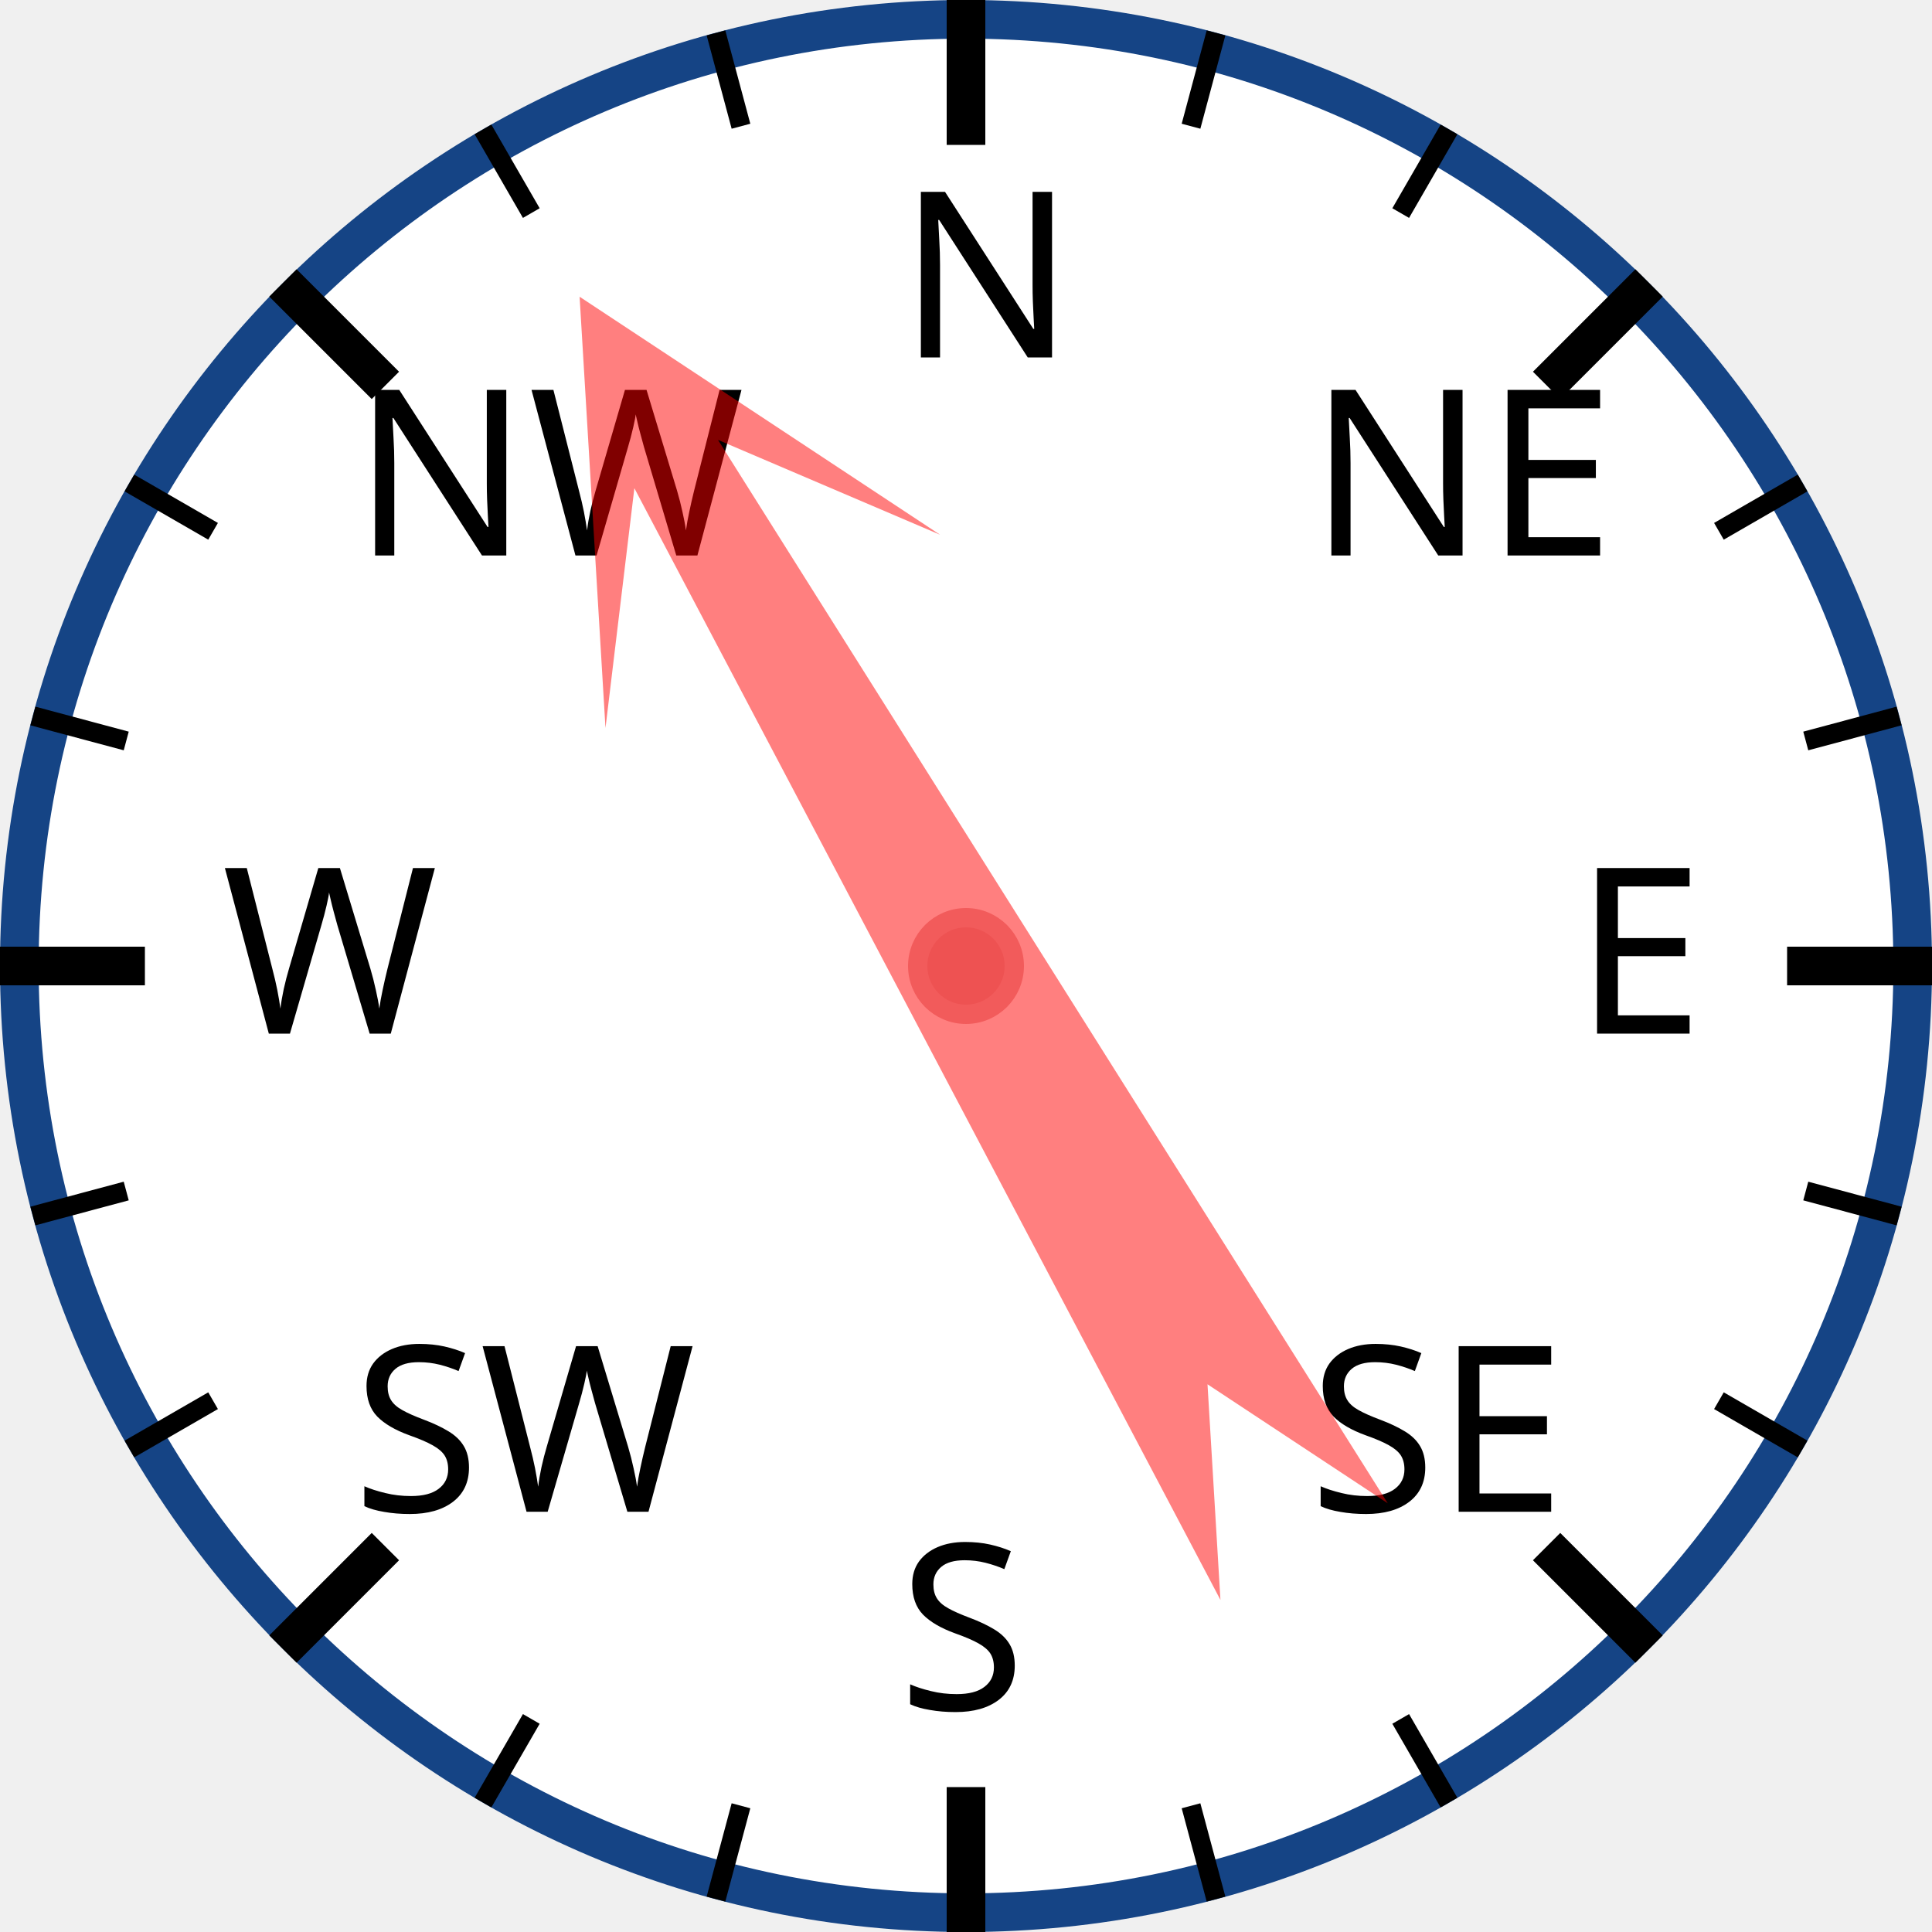
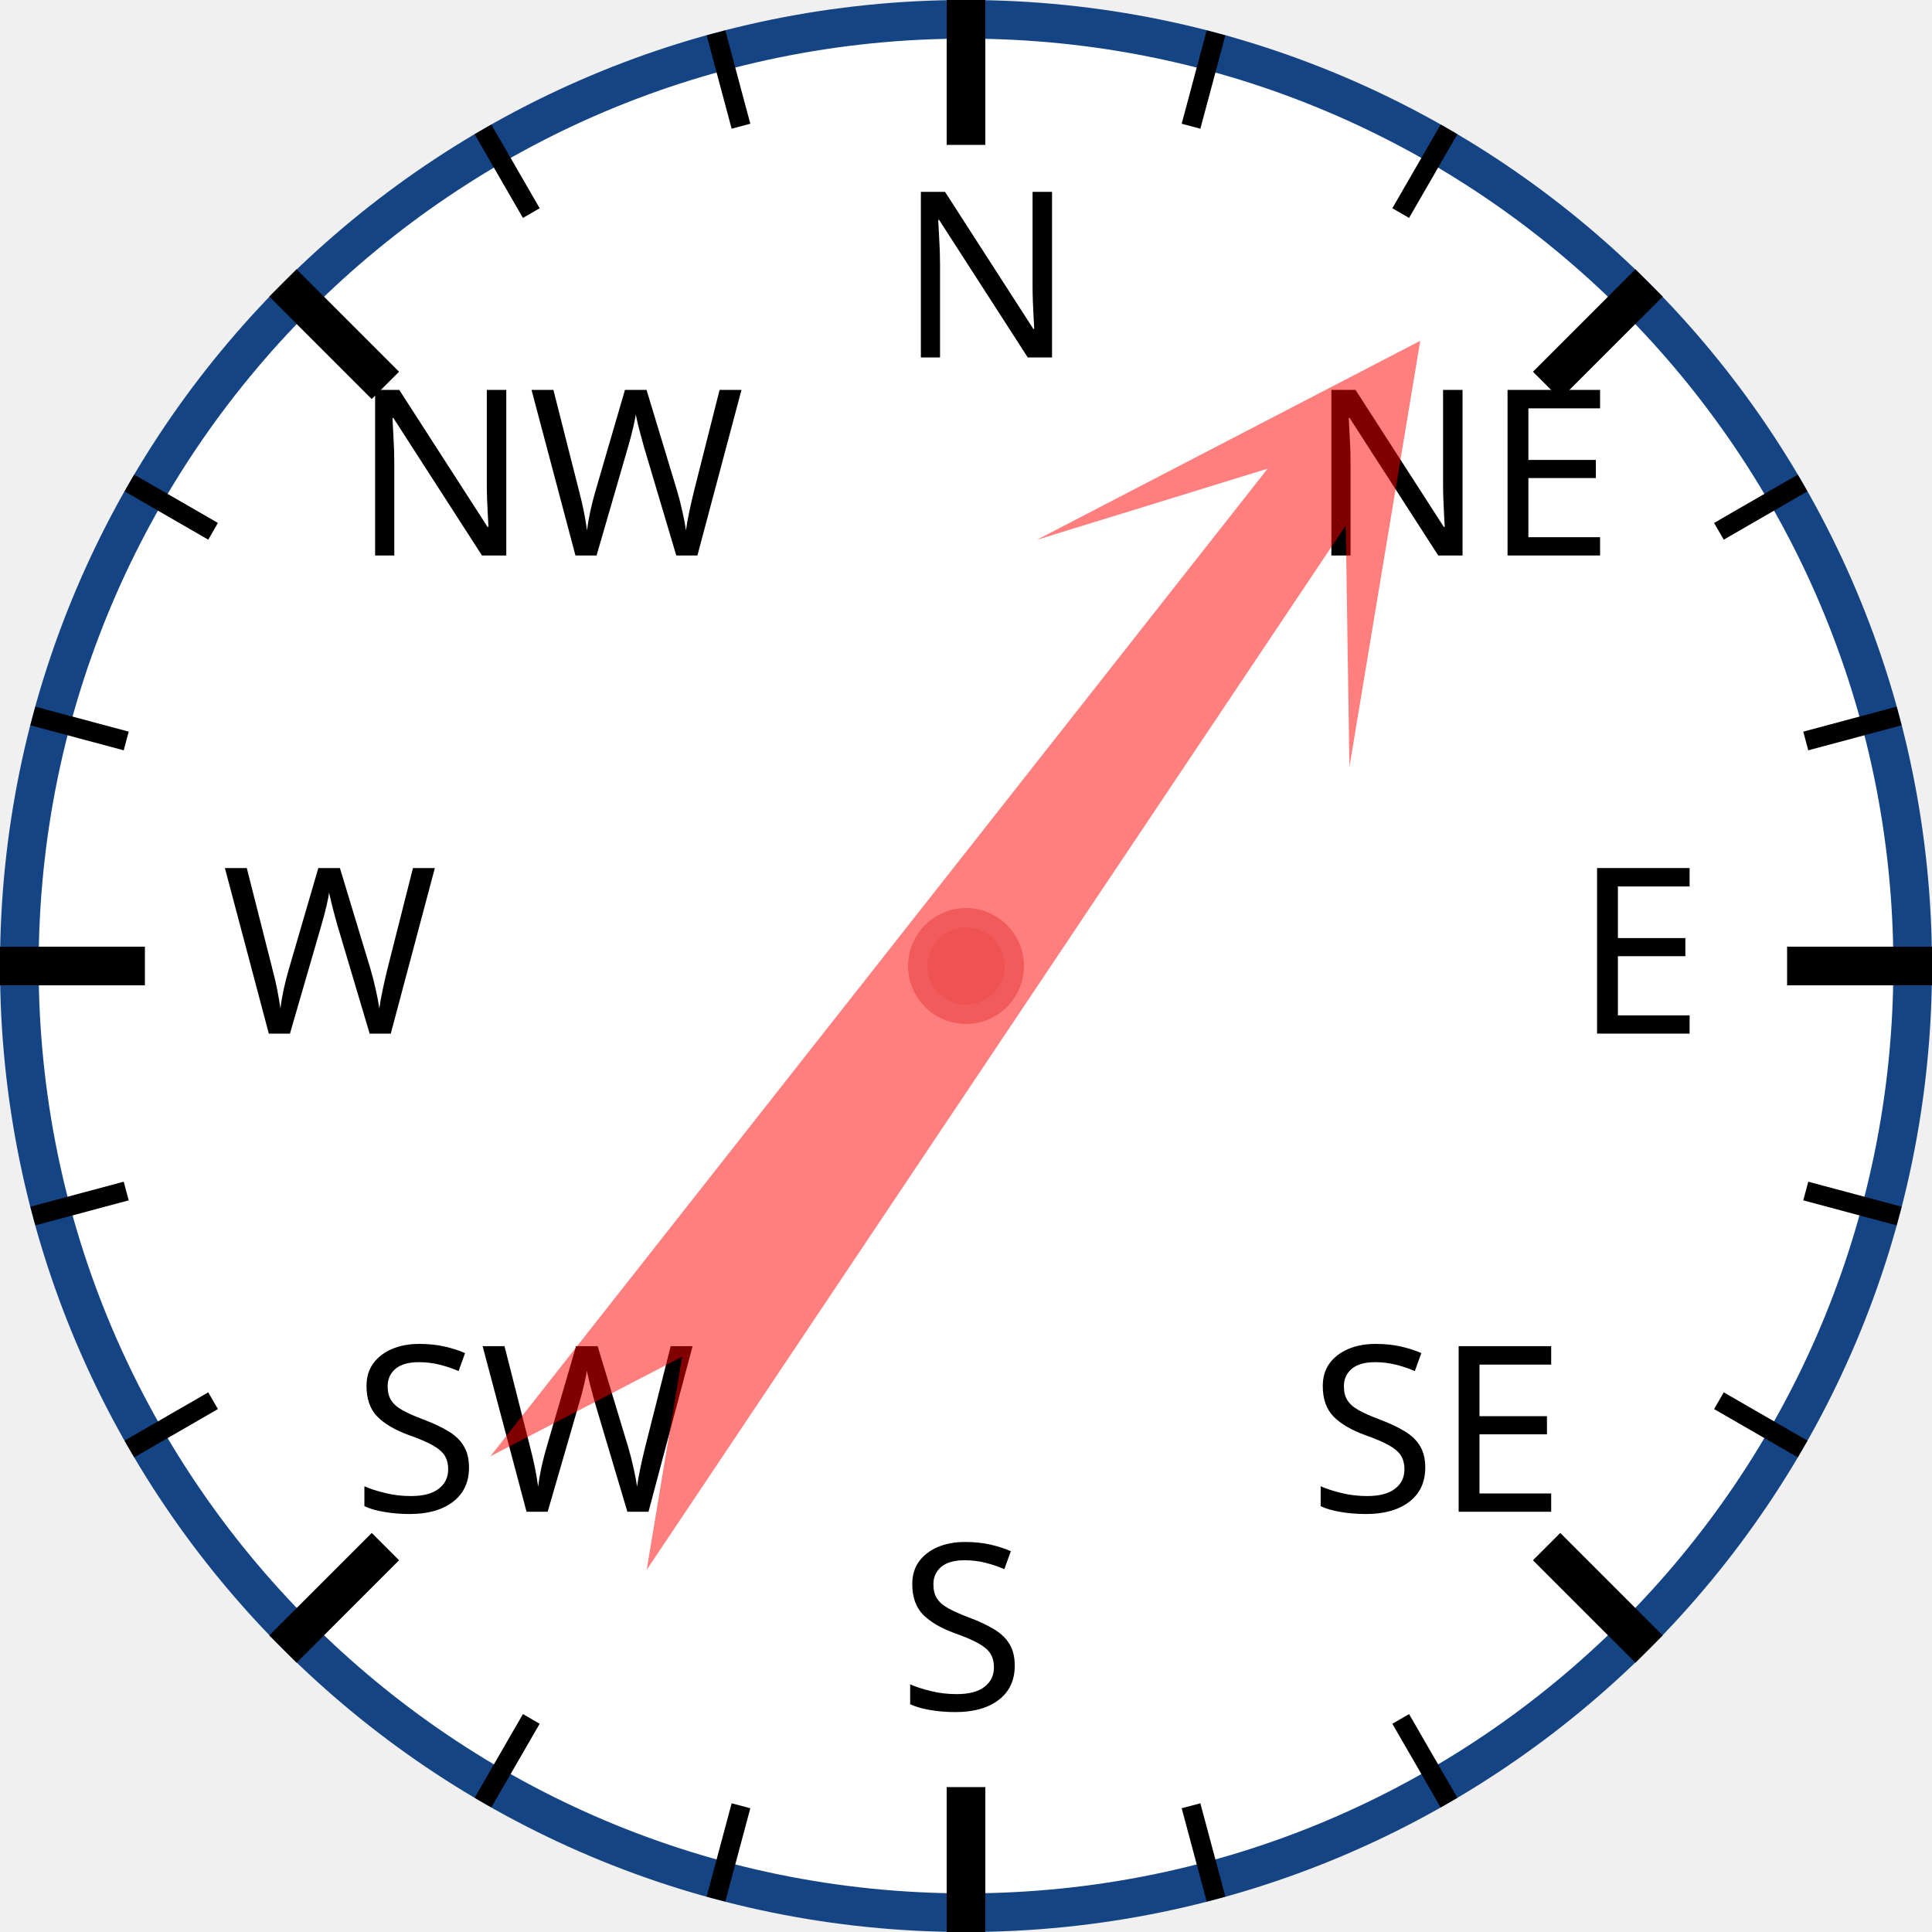
<svg xmlns="http://www.w3.org/2000/svg" width="120px" height="120px" viewBox="0 0 200 200">
  <circle cx="100" cy="100" r="98" style="fill: white; stroke: #154485; stroke-width: 4;" />
  <text x="93.0" y="37.0" style="font-family: sans-serif; font-size: 18pt;">N</text>
  <line x1="100.0" y1="0.0" x2="100.0" y2="15.0" style="stroke: black; stroke-width: 4;" />
  <line x1="74.118" y1="3.407" x2="76.706" y2="13.067" style="stroke: black; stroke-width: 2;" />
  <line x1="50" y1="13.397" x2="55" y2="22.058" style="stroke: black; stroke-width: 2;" />
  <text x="36.503" y="57.503" style="font-family: sans-serif; font-size: 18pt;">NW</text>
  <line x1="29.289" y1="29.289" x2="39.896" y2="39.896" style="stroke: black; stroke-width: 4;" />
  <line x1="13.397" y1="50" x2="22.058" y2="55" style="stroke: black; stroke-width: 2;" />
  <line x1="3.407" y1="74.118" x2="13.067" y2="76.706" style="stroke: black; stroke-width: 2;" />
  <text x="23.0" y="107.0" style="font-family: sans-serif; font-size: 18pt;">W</text>
  <line x1="0.0" y1="100.0" x2="15.0" y2="100.0" style="stroke: black; stroke-width: 4;" />
  <line x1="3.407" y1="125.882" x2="13.067" y2="123.294" style="stroke: black; stroke-width: 2;" />
  <line x1="13.397" y1="150" x2="22.058" y2="145" style="stroke: black; stroke-width: 2;" />
  <text x="36.503" y="156.497" style="font-family: sans-serif; font-size: 18pt;">SW</text>
  <line x1="29.289" y1="170.711" x2="39.896" y2="160.104" style="stroke: black; stroke-width: 4;" />
  <line x1="50" y1="186.603" x2="55" y2="177.942" style="stroke: black; stroke-width: 2;" />
  <line x1="74.118" y1="196.593" x2="76.706" y2="186.933" style="stroke: black; stroke-width: 2;" />
  <text x="93" y="177.0" style="font-family: sans-serif; font-size: 18pt;">S</text>
  <line x1="100" y1="200.0" x2="100" y2="185.0" style="stroke: black; stroke-width: 4;" />
  <line x1="125.882" y1="196.593" x2="123.294" y2="186.933" style="stroke: black; stroke-width: 2;" />
  <line x1="150.0" y1="186.603" x2="145.0" y2="177.942" style="stroke: black; stroke-width: 2;" />
  <text x="135.497" y="156.497" style="font-family: sans-serif; font-size: 18pt;">SE</text>
  <line x1="170.711" y1="170.711" x2="160.104" y2="160.104" style="stroke: black; stroke-width: 4;" />
  <line x1="186.603" y1="150" x2="177.942" y2="145" style="stroke: black; stroke-width: 2;" />
  <line x1="196.593" y1="125.882" x2="186.933" y2="123.294" style="stroke: black; stroke-width: 2;" />
  <text x="163.0" y="107" style="font-family: sans-serif; font-size: 18pt;">E</text>
  <line x1="200.0" y1="100" x2="185.0" y2="100" style="stroke: black; stroke-width: 4;" />
  <line x1="196.593" y1="74.118" x2="186.933" y2="76.706" style="stroke: black; stroke-width: 2;" />
  <line x1="186.603" y1="50" x2="177.942" y2="55" style="stroke: black; stroke-width: 2;" />
  <text x="135.497" y="57.503" style="font-family: sans-serif; font-size: 18pt;">NE</text>
  <line x1="170.711" y1="29.289" x2="160.104" y2="39.896" style="stroke: black; stroke-width: 4;" />
  <line x1="150" y1="13.397" x2="145" y2="22.058" style="stroke: black; stroke-width: 2;" />
  <line x1="125.882" y1="3.407" x2="123.294" y2="13.067" style="stroke: black; stroke-width: 2;" />
-   <polygon points="100 20 120 60 105 40 110 170 100 150 90 170 95 40 80 60" style="fill: red; fill-opacity: 0.5;" transform="rotate(330,100,100)" />
+   <polygon points="100 20 120 60 105 40 110 170 100 150 90 170 95 40 80 60" style="fill: red; fill-opacity: 0.5;" transform="rotate(36,100,100)" />
  <circle cx="100" cy="100" r="5" style="fill: #EE5252; stroke: #F25B5B; stroke-width: 2;" />
</svg>
